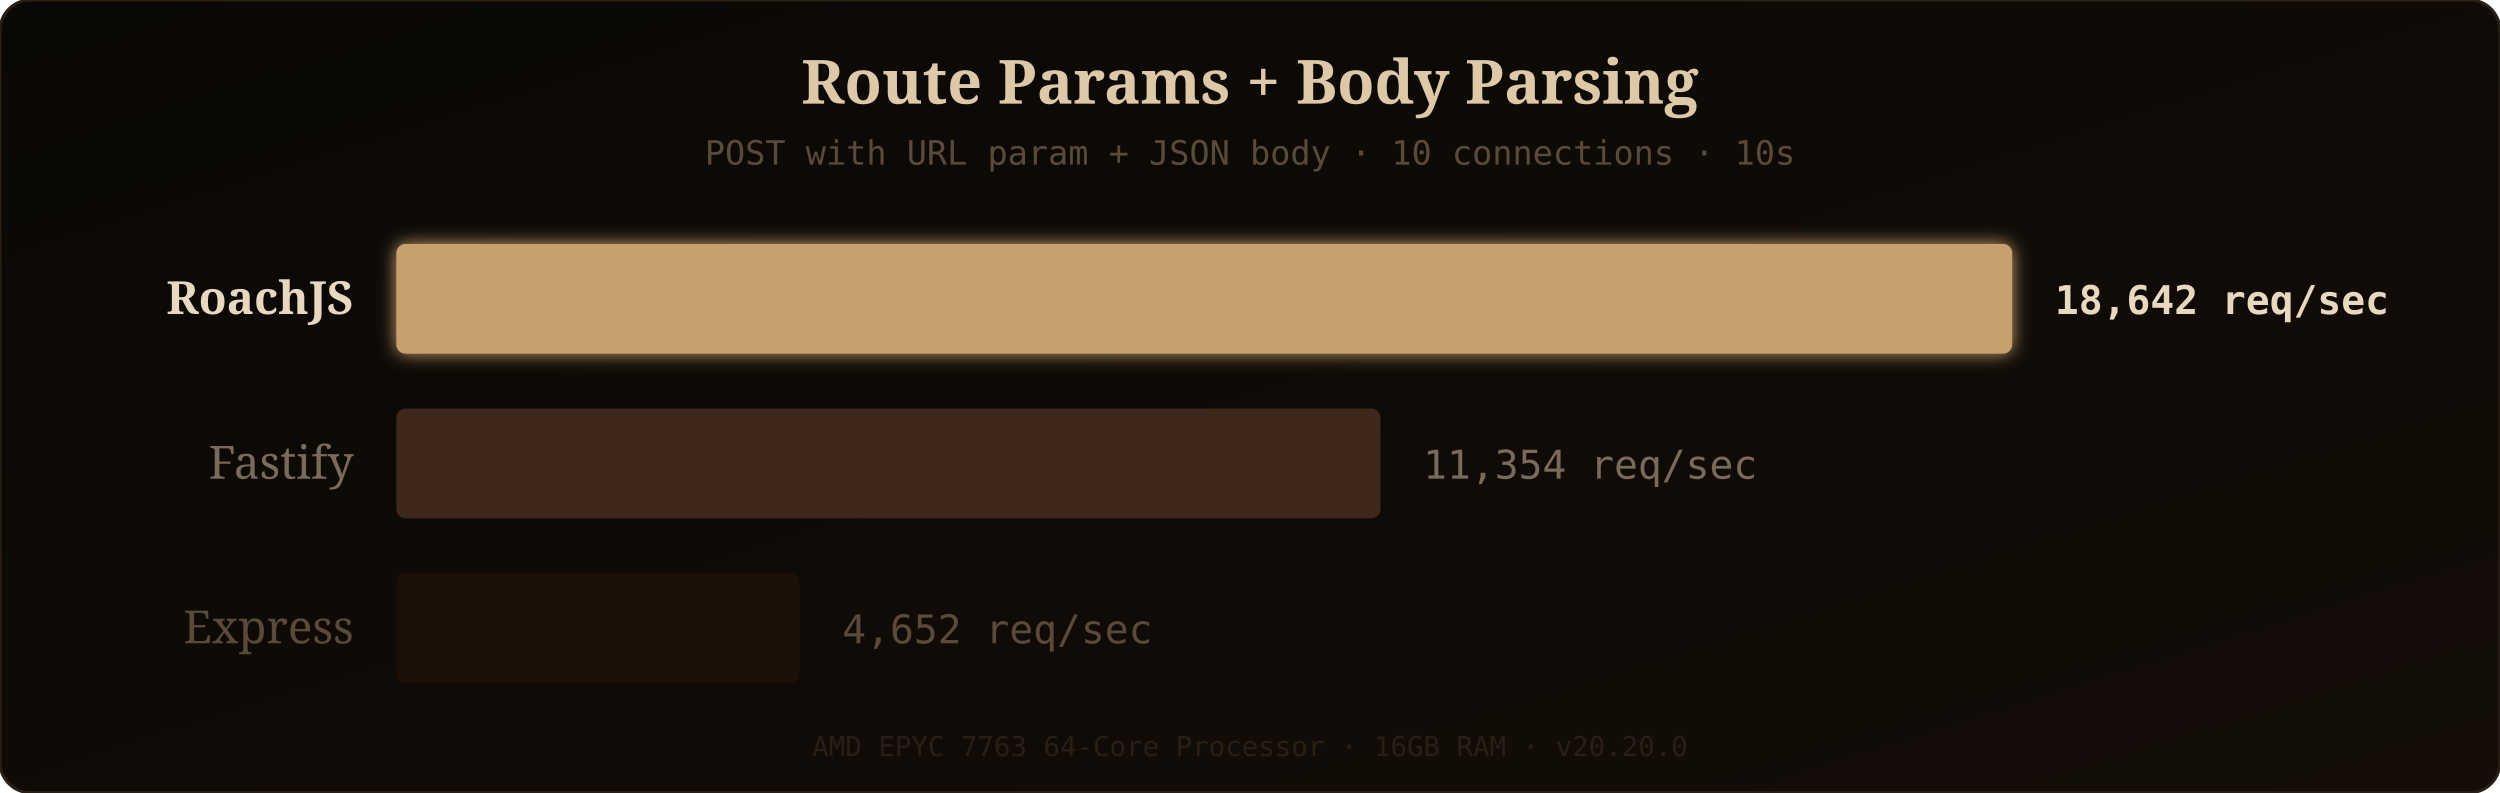
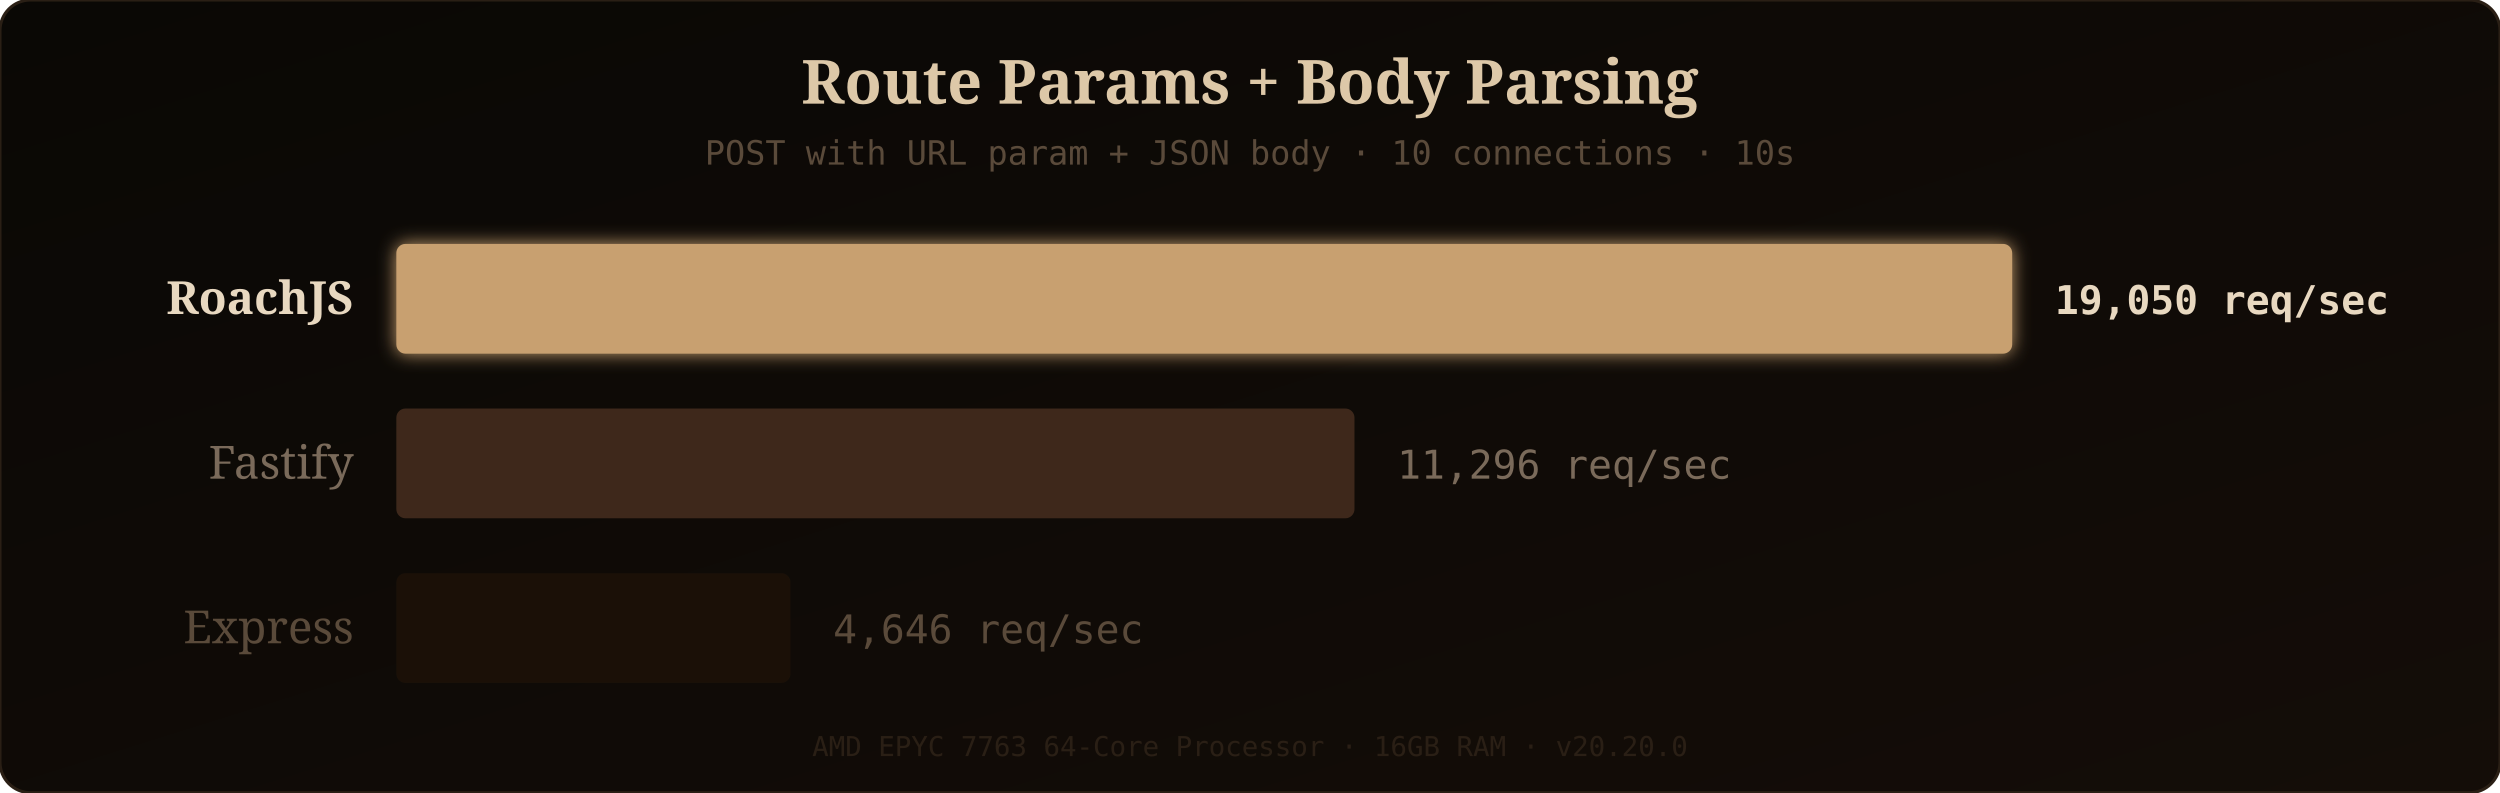
<svg xmlns="http://www.w3.org/2000/svg" width="820" height="260" viewBox="0 0 820 260">
  <defs>
    <linearGradient id="bgGrad" x1="0" y1="0" x2="1" y2="1">
      <stop offset="0%" stop-color="#0a0805" />
      <stop offset="100%" stop-color="#140d08" />
    </linearGradient>
    <filter id="barGlow" x="-10%" y="-20%" width="120%" height="140%">
      <feGaussianBlur stdDeviation="3" result="glow" />
      <feMerge>
        <feMergeNode in="glow" />
        <feMergeNode in="SourceGraphic" />
      </feMerge>
    </filter>
  </defs>
  <rect width="820" height="260" rx="10" fill="url(#bgGrad)" />
  <rect width="820" height="260" rx="10" fill="none" stroke="#2a1f15" stroke-width="1" />
  <text x="410" y="34" fill="#ddc8a8" font-family="'Georgia', serif" font-size="20" text-anchor="middle" font-weight="bold">Route Params + Body Parsing</text>
  <text x="410" y="54" fill="#5a4a3a" font-family="'SF Mono', 'Fira Code', monospace" font-size="11" text-anchor="middle">POST with URL param + JSON body · 10 connections · 10s</text>
  <text x="116" y="103" fill="#e8d8c0" font-family="'Georgia', serif" font-size="15" text-anchor="end" font-weight="bold">RoachJS</text>
  <rect x="130" y="80" width="530" height="36" rx="3" fill="#c8a070" filter="url(#barGlow)" opacity="1" />
-   <text x="674" y="103" fill="#e8d8c0" font-family="'SF Mono', 'Fira Code', monospace" font-size="13" font-weight="bold">18,642 req/sec</text>
+   <text x="674" y="103" fill="#e8d8c0" font-family="'SF Mono', 'Fira Code', monospace" font-size="13" font-weight="bold">19,050 req/sec</text>
  <text x="116" y="157" fill="#7a6a5a" font-family="'Georgia', serif" font-size="15" text-anchor="end" font-weight="normal">Fastify</text>
-   <rect x="130" y="134" width="322.791" height="36" rx="3" fill="#4a3020" opacity="0.8" />
-   <text x="466.791" y="157" fill="#7a6a5a" font-family="'SF Mono', 'Fira Code', monospace" font-size="13" font-weight="normal">11,354 req/sec</text>
+   <rect x="130" y="134" width="314.268" height="36" rx="3" fill="#4a3020" opacity="0.8" />
+   <text x="458.268" y="157" fill="#7a6a5a" font-family="'SF Mono', 'Fira Code', monospace" font-size="13" font-weight="normal">11,296 req/sec</text>
  <text x="116" y="211" fill="#5a4a3a" font-family="'Georgia', serif" font-size="15" text-anchor="end" font-weight="normal">Express</text>
-   <rect x="130" y="188" width="132.262" height="36" rx="3" fill="#1e1208" opacity="0.8" />
-   <text x="276.262" y="211" fill="#5a4a3a" font-family="'SF Mono', 'Fira Code', monospace" font-size="13" font-weight="normal">4,652 req/sec</text>
+   <rect x="130" y="188" width="129.272" height="36" rx="3" fill="#1e1208" opacity="0.8" />
+   <text x="273.272" y="211" fill="#5a4a3a" font-family="'SF Mono', 'Fira Code', monospace" font-size="13" font-weight="normal">4,646 req/sec</text>
  <text x="410" y="248" fill="#2a1f15" font-family="'SF Mono', 'Fira Code', monospace" font-size="9" text-anchor="middle">AMD EPYC 7763 64-Core Processor · 16GB RAM · v20.20.0</text>
</svg>
